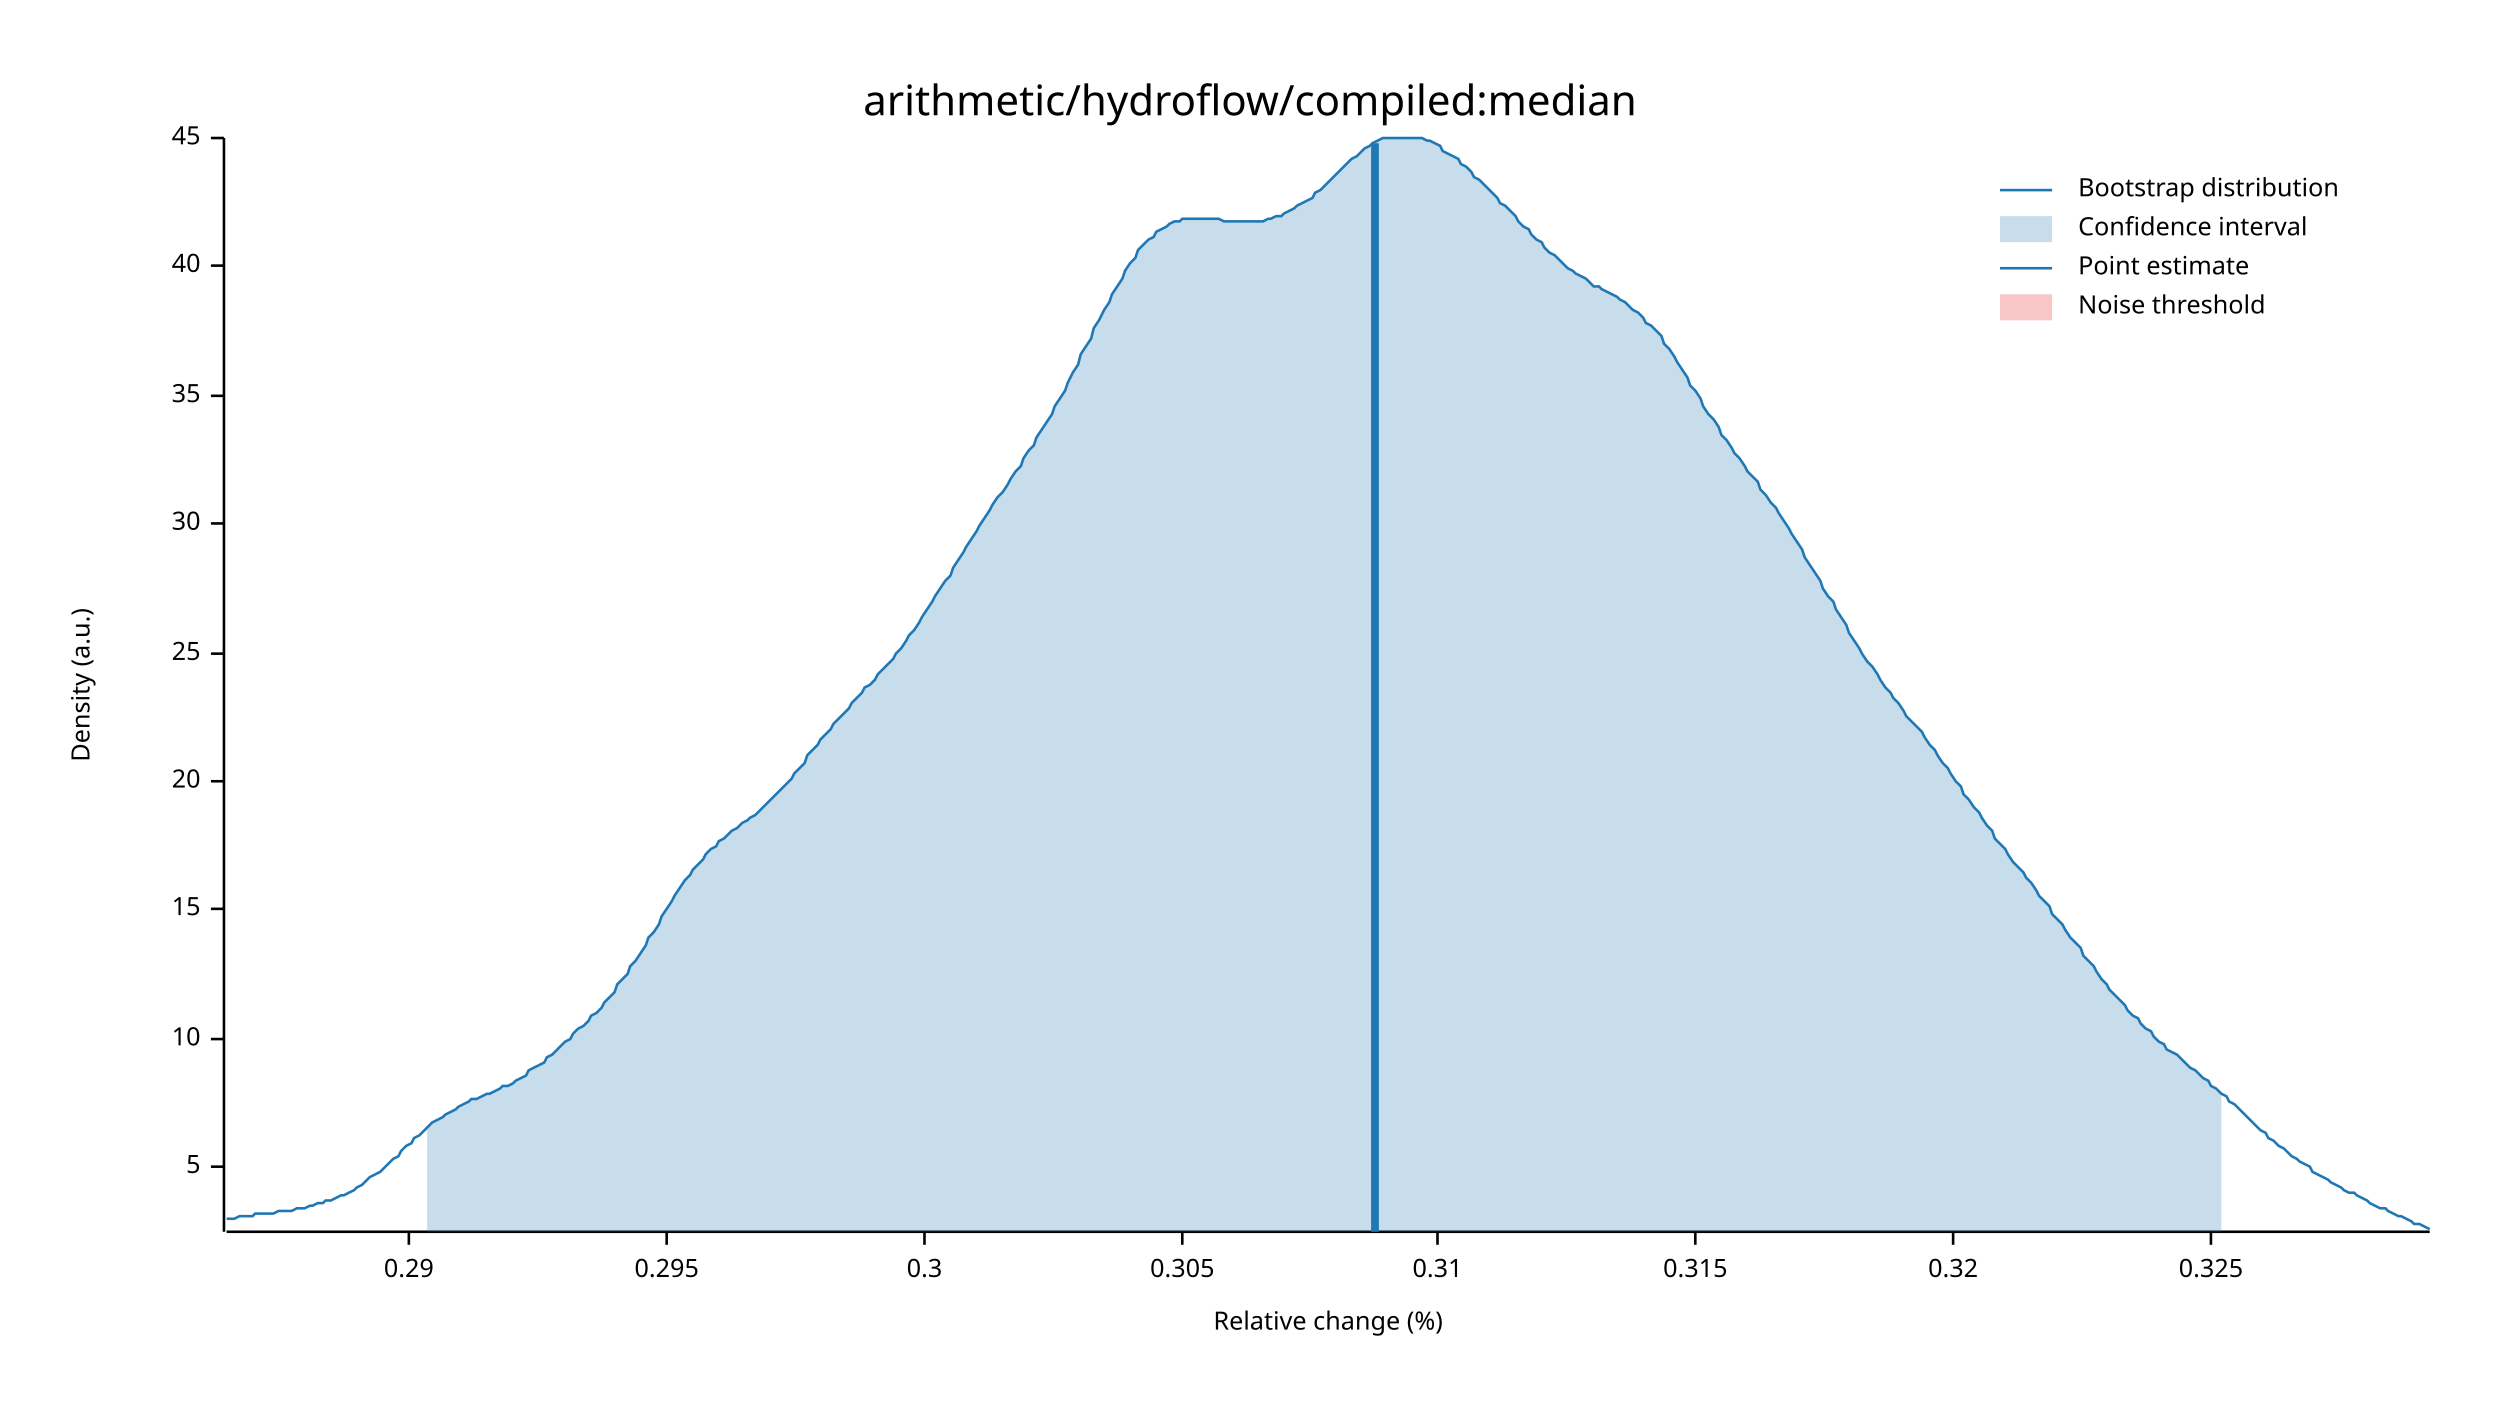
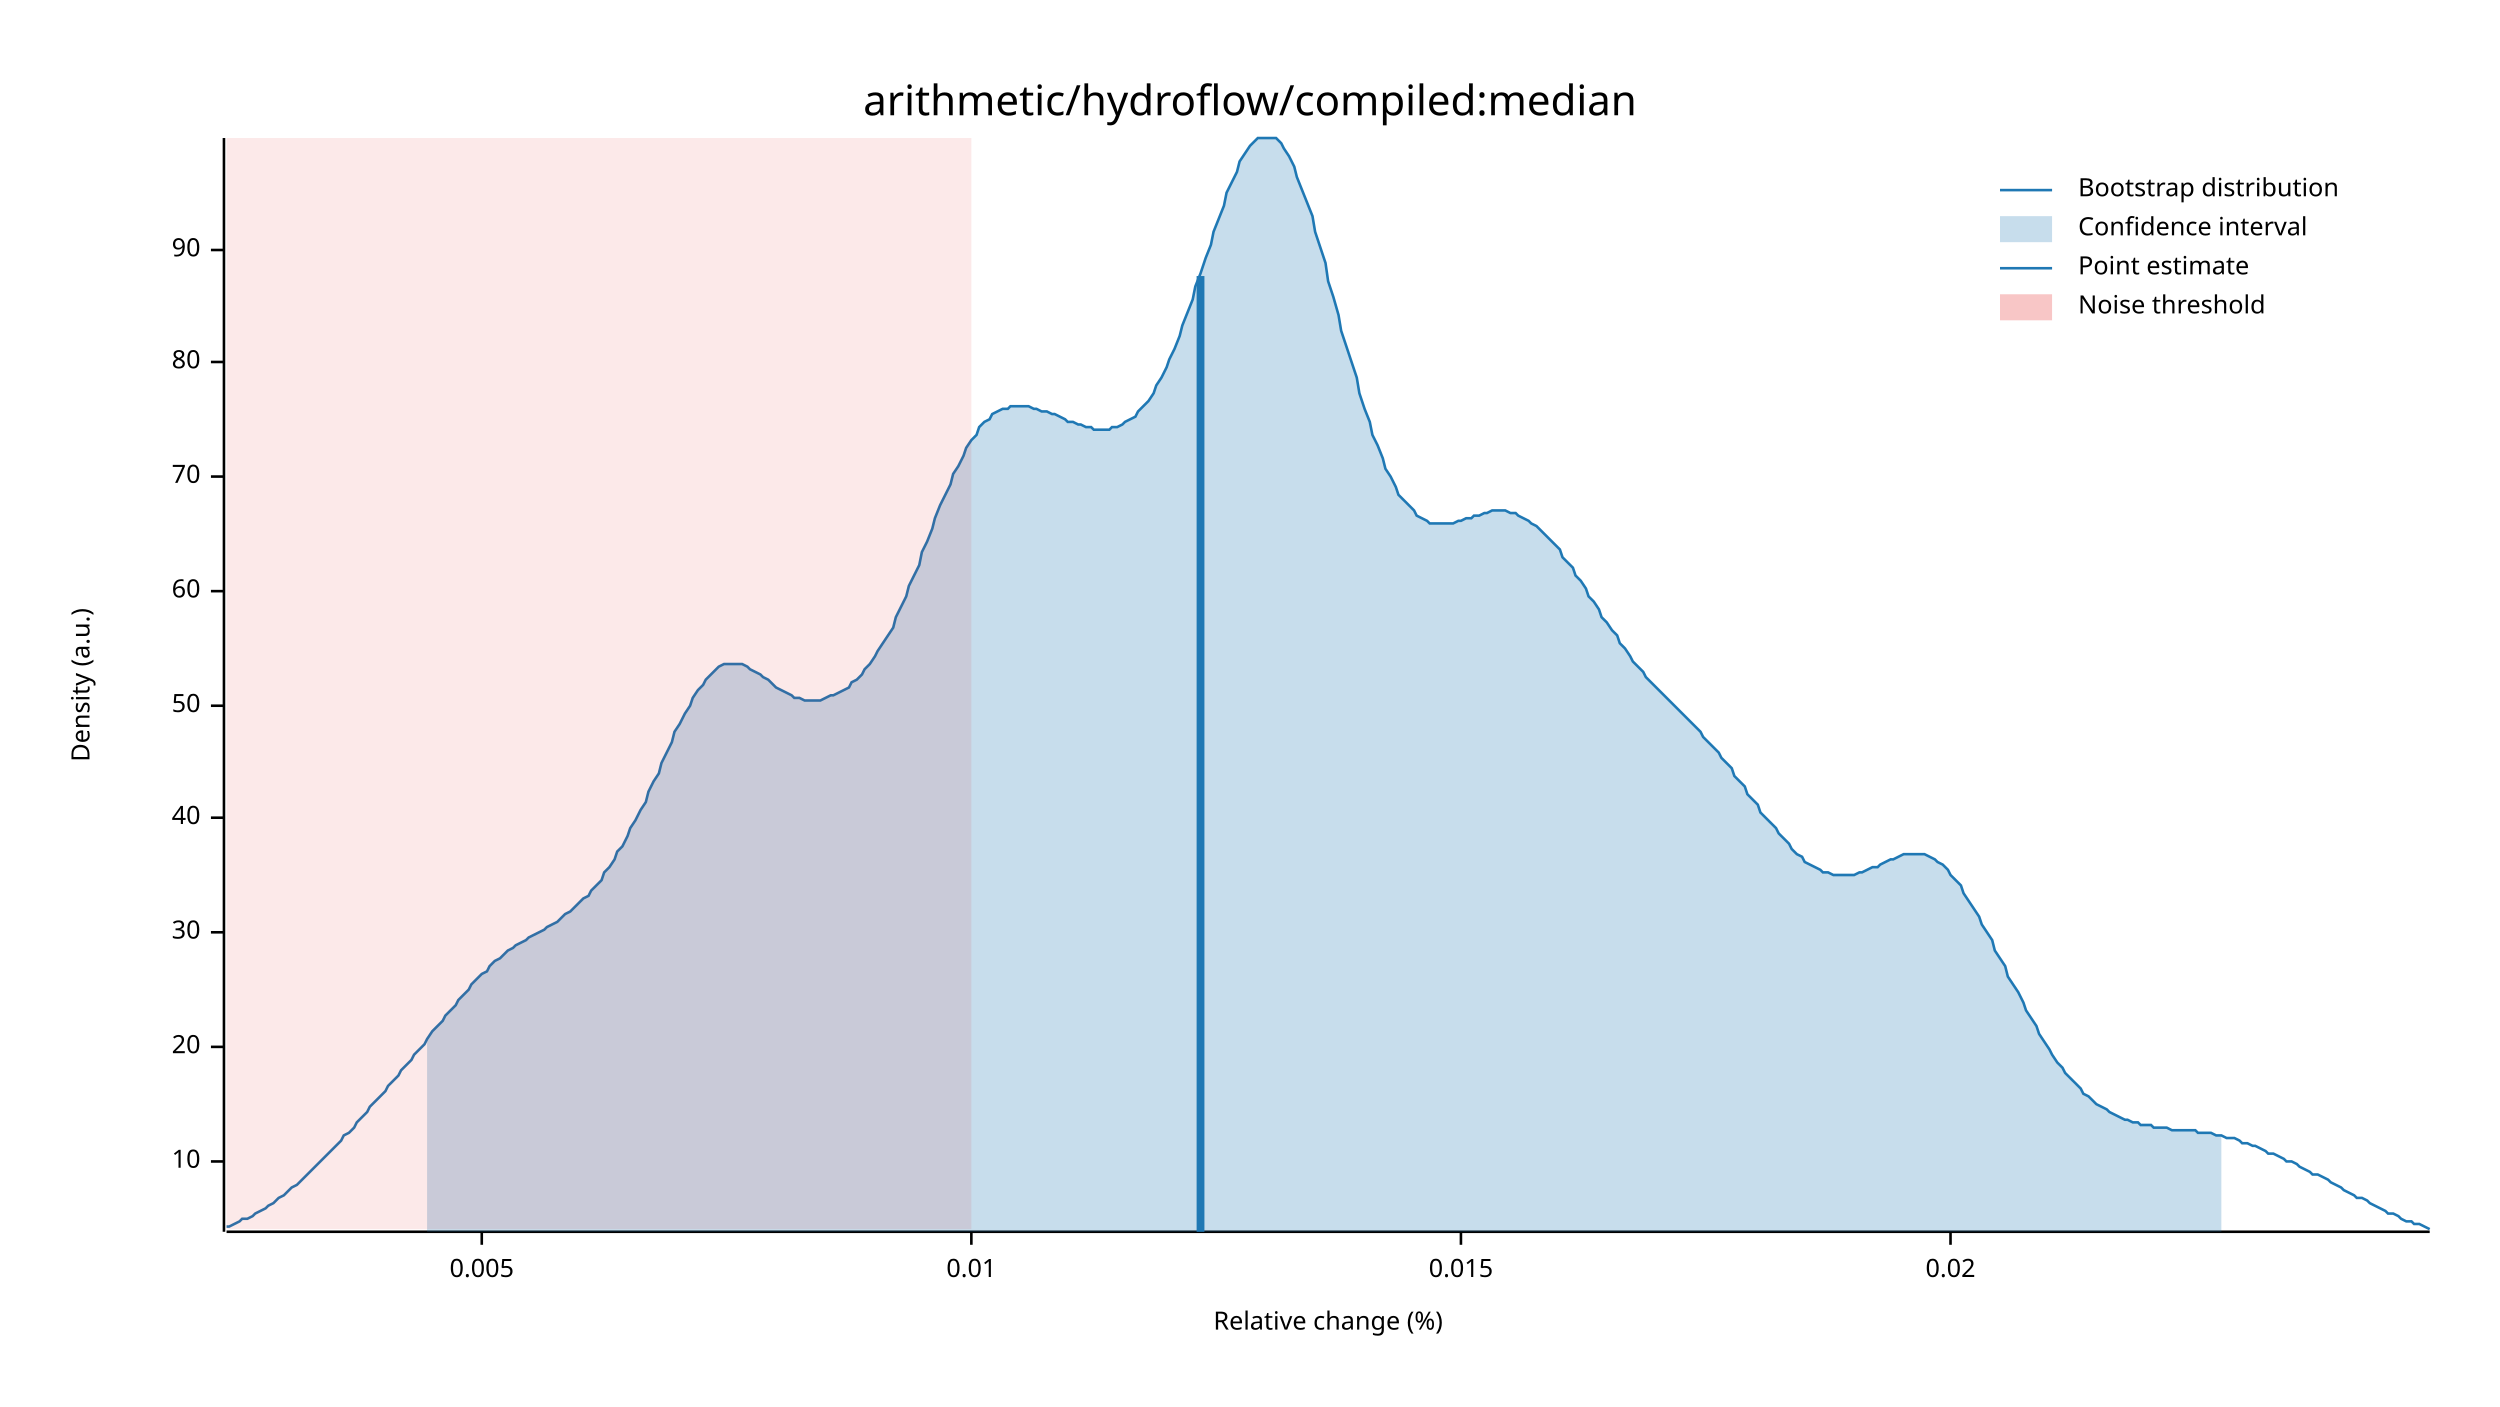
<svg xmlns="http://www.w3.org/2000/svg" width="960" height="540" viewBox="0 0 960 540">
  <text x="480" y="32" dy="0.76em" text-anchor="middle" font-family="sans-serif" font-size="16.129" opacity="1" fill="#000000">
arithmetic/hydroflow/compiled:median
</text>
  <text x="27" y="263" dy="0.76em" text-anchor="middle" font-family="sans-serif" font-size="9.677" opacity="1" fill="#000000" transform="rotate(270, 27, 263)">
Density (a.u.)
</text>
  <text x="510" y="513" dy="-0.5ex" text-anchor="middle" font-family="sans-serif" font-size="9.677" opacity="1" fill="#000000">
Relative change (%)
</text>
  <polyline fill="none" opacity="1" stroke="#000000" stroke-width="1" points="86,53 86,473 " />
-   <text x="77" y="448" dy="0.5ex" text-anchor="end" font-family="sans-serif" font-size="9.677" opacity="1" fill="#000000">
- 5
- </text>
-   <polyline fill="none" opacity="1" stroke="#000000" stroke-width="1" points="81,448 86,448 " />
-   <text x="77" y="399" dy="0.5ex" text-anchor="end" font-family="sans-serif" font-size="9.677" opacity="1" fill="#000000">
+   <text x="77" y="446" dy="0.5ex" text-anchor="end" font-family="sans-serif" font-size="9.677" opacity="1" fill="#000000">
10
</text>
-   <polyline fill="none" opacity="1" stroke="#000000" stroke-width="1" points="81,399 86,399 " />
-   <text x="77" y="349" dy="0.5ex" text-anchor="end" font-family="sans-serif" font-size="9.677" opacity="1" fill="#000000">
- 15
- </text>
-   <polyline fill="none" opacity="1" stroke="#000000" stroke-width="1" points="81,349 86,349 " />
-   <text x="77" y="300" dy="0.5ex" text-anchor="end" font-family="sans-serif" font-size="9.677" opacity="1" fill="#000000">
+   <polyline fill="none" opacity="1" stroke="#000000" stroke-width="1" points="81,446 86,446 " />
+   <text x="77" y="402" dy="0.5ex" text-anchor="end" font-family="sans-serif" font-size="9.677" opacity="1" fill="#000000">
20
</text>
-   <polyline fill="none" opacity="1" stroke="#000000" stroke-width="1" points="81,300 86,300 " />
-   <text x="77" y="251" dy="0.5ex" text-anchor="end" font-family="sans-serif" font-size="9.677" opacity="1" fill="#000000">
- 25
- </text>
-   <polyline fill="none" opacity="1" stroke="#000000" stroke-width="1" points="81,251 86,251 " />
-   <text x="77" y="201" dy="0.5ex" text-anchor="end" font-family="sans-serif" font-size="9.677" opacity="1" fill="#000000">
+   <polyline fill="none" opacity="1" stroke="#000000" stroke-width="1" points="81,402 86,402 " />
+   <text x="77" y="358" dy="0.5ex" text-anchor="end" font-family="sans-serif" font-size="9.677" opacity="1" fill="#000000">
30
</text>
-   <polyline fill="none" opacity="1" stroke="#000000" stroke-width="1" points="81,201 86,201 " />
-   <text x="77" y="152" dy="0.5ex" text-anchor="end" font-family="sans-serif" font-size="9.677" opacity="1" fill="#000000">
- 35
- </text>
-   <polyline fill="none" opacity="1" stroke="#000000" stroke-width="1" points="81,152 86,152 " />
-   <text x="77" y="102" dy="0.5ex" text-anchor="end" font-family="sans-serif" font-size="9.677" opacity="1" fill="#000000">
+   <polyline fill="none" opacity="1" stroke="#000000" stroke-width="1" points="81,358 86,358 " />
+   <text x="77" y="314" dy="0.5ex" text-anchor="end" font-family="sans-serif" font-size="9.677" opacity="1" fill="#000000">
40
</text>
-   <polyline fill="none" opacity="1" stroke="#000000" stroke-width="1" points="81,102 86,102 " />
-   <text x="77" y="53" dy="0.5ex" text-anchor="end" font-family="sans-serif" font-size="9.677" opacity="1" fill="#000000">
- 45
+   <polyline fill="none" opacity="1" stroke="#000000" stroke-width="1" points="81,314 86,314 " />
+   <text x="77" y="271" dy="0.5ex" text-anchor="end" font-family="sans-serif" font-size="9.677" opacity="1" fill="#000000">
+ 50
</text>
-   <polyline fill="none" opacity="1" stroke="#000000" stroke-width="1" points="81,53 86,53 " />
+   <polyline fill="none" opacity="1" stroke="#000000" stroke-width="1" points="81,271 86,271 " />
+   <text x="77" y="227" dy="0.5ex" text-anchor="end" font-family="sans-serif" font-size="9.677" opacity="1" fill="#000000">
+ 60
+ </text>
+   <polyline fill="none" opacity="1" stroke="#000000" stroke-width="1" points="81,227 86,227 " />
+   <text x="77" y="183" dy="0.5ex" text-anchor="end" font-family="sans-serif" font-size="9.677" opacity="1" fill="#000000">
+ 70
+ </text>
+   <polyline fill="none" opacity="1" stroke="#000000" stroke-width="1" points="81,183 86,183 " />
+   <text x="77" y="139" dy="0.5ex" text-anchor="end" font-family="sans-serif" font-size="9.677" opacity="1" fill="#000000">
+ 80
+ </text>
+   <polyline fill="none" opacity="1" stroke="#000000" stroke-width="1" points="81,139 86,139 " />
+   <text x="77" y="96" dy="0.5ex" text-anchor="end" font-family="sans-serif" font-size="9.677" opacity="1" fill="#000000">
+ 90
+ </text>
+   <polyline fill="none" opacity="1" stroke="#000000" stroke-width="1" points="81,96 86,96 " />
  <polyline fill="none" opacity="1" stroke="#000000" stroke-width="1" points="87,473 933,473 " />
-   <text x="157" y="483" dy="0.76em" text-anchor="middle" font-family="sans-serif" font-size="9.677" opacity="1" fill="#000000">
- 0.29
+   <text x="185" y="483" dy="0.76em" text-anchor="middle" font-family="sans-serif" font-size="9.677" opacity="1" fill="#000000">
+ 0.005
</text>
-   <polyline fill="none" opacity="1" stroke="#000000" stroke-width="1" points="157,473 157,478 " />
-   <text x="256" y="483" dy="0.76em" text-anchor="middle" font-family="sans-serif" font-size="9.677" opacity="1" fill="#000000">
- 0.295
+   <polyline fill="none" opacity="1" stroke="#000000" stroke-width="1" points="185,473 185,478 " />
+   <text x="373" y="483" dy="0.76em" text-anchor="middle" font-family="sans-serif" font-size="9.677" opacity="1" fill="#000000">
+ 0.01
</text>
-   <polyline fill="none" opacity="1" stroke="#000000" stroke-width="1" points="256,473 256,478 " />
-   <text x="355" y="483" dy="0.76em" text-anchor="middle" font-family="sans-serif" font-size="9.677" opacity="1" fill="#000000">
- 0.3
+   <polyline fill="none" opacity="1" stroke="#000000" stroke-width="1" points="373,473 373,478 " />
+   <text x="561" y="483" dy="0.76em" text-anchor="middle" font-family="sans-serif" font-size="9.677" opacity="1" fill="#000000">
+ 0.015
</text>
-   <polyline fill="none" opacity="1" stroke="#000000" stroke-width="1" points="355,473 355,478 " />
-   <text x="454" y="483" dy="0.76em" text-anchor="middle" font-family="sans-serif" font-size="9.677" opacity="1" fill="#000000">
- 0.305
+   <polyline fill="none" opacity="1" stroke="#000000" stroke-width="1" points="561,473 561,478 " />
+   <text x="749" y="483" dy="0.76em" text-anchor="middle" font-family="sans-serif" font-size="9.677" opacity="1" fill="#000000">
+ 0.02
</text>
-   <polyline fill="none" opacity="1" stroke="#000000" stroke-width="1" points="454,473 454,478 " />
-   <text x="552" y="483" dy="0.76em" text-anchor="middle" font-family="sans-serif" font-size="9.677" opacity="1" fill="#000000">
- 0.31
- </text>
-   <polyline fill="none" opacity="1" stroke="#000000" stroke-width="1" points="552,473 552,478 " />
-   <text x="651" y="483" dy="0.76em" text-anchor="middle" font-family="sans-serif" font-size="9.677" opacity="1" fill="#000000">
- 0.315
- </text>
-   <polyline fill="none" opacity="1" stroke="#000000" stroke-width="1" points="651,473 651,478 " />
-   <text x="750" y="483" dy="0.76em" text-anchor="middle" font-family="sans-serif" font-size="9.677" opacity="1" fill="#000000">
- 0.32
- </text>
-   <polyline fill="none" opacity="1" stroke="#000000" stroke-width="1" points="750,473 750,478 " />
-   <text x="849" y="483" dy="0.76em" text-anchor="middle" font-family="sans-serif" font-size="9.677" opacity="1" fill="#000000">
- 0.325
- </text>
-   <polyline fill="none" opacity="1" stroke="#000000" stroke-width="1" points="849,473 849,478 " />
-   <polyline fill="none" opacity="1" stroke="#1F78B4" stroke-width="1" points="87,468 88,468 90,468 92,467 93,467 95,467 97,467 98,466 100,466 102,466 103,466 105,466 107,465 109,465 110,465 112,465 114,464 115,464 117,464 119,463 120,463 122,462 124,462 125,461 127,461 129,460 131,459 132,459 134,458 136,457 137,456 139,455 141,453 142,452 144,451 146,450 148,448 149,447 151,445 153,444 154,442 156,440 158,439 159,437 161,436 163,434 164,433 166,431 168,430 170,429 171,428 173,427 175,426 176,425 178,424 180,423 181,422 183,422 185,421 187,420 188,420 190,419 192,418 193,417 195,417 197,416 198,415 200,414 202,413 203,411 205,410 207,409 209,408 210,406 212,405 214,403 215,402 217,400 219,399 220,397 222,395 224,394 226,392 227,390 229,389 231,387 232,385 234,383 236,381 237,378 239,376 241,374 242,371 244,369 246,366 248,363 249,360 251,358 253,355 254,352 256,349 258,346 259,344 261,341 263,338 265,336 266,334 268,332 270,330 271,328 273,326 275,325 276,323 278,322 280,320 281,319 283,318 285,316 287,315 288,314 290,313 292,311 293,310 295,308 297,306 298,305 300,303 302,301 304,299 305,297 307,295 309,293 310,290 312,288 314,286 315,284 317,282 319,280 320,278 322,276 324,274 326,272 327,270 329,268 331,266 332,264 334,263 336,261 337,259 339,257 341,255 343,253 344,251 346,249 348,246 349,244 351,242 353,239 354,237 356,234 358,231 359,229 361,226 363,223 365,221 366,218 368,215 370,212 371,210 373,207 375,204 376,202 378,199 380,196 381,194 383,191 385,189 387,186 388,184 390,181 392,179 393,176 395,173 397,171 398,168 400,165 402,162 404,159 405,156 407,153 409,150 410,147 412,143 414,140 415,136 417,133 419,130 420,126 422,123 424,119 426,116 427,113 429,110 431,107 432,104 434,101 436,99 437,96 439,94 441,92 443,91 444,89 446,88 448,87 449,86 451,85 453,85 454,84 456,84 458,84 459,84 461,84 463,84 465,84 466,84 468,84 470,85 471,85 473,85 475,85 476,85 478,85 480,85 482,85 483,85 485,85 487,84 488,84 490,83 492,83 493,82 495,81 497,80 498,79 500,78 502,77 504,76 505,74 507,73 509,71 510,70 512,68 514,66 515,65 517,63 519,61 521,60 522,59 524,57 526,56 527,55 529,54 531,53 532,53 534,53 536,53 537,53 539,53 541,53 543,53 544,53 546,53 548,54 549,54 551,55 553,56 554,58 556,59 558,60 560,61 561,63 563,64 565,66 566,68 568,69 570,71 571,72 573,74 575,76 576,78 578,79 580,81 582,83 583,85 585,87 587,88 588,90 590,92 592,93 593,95 595,97 597,98 599,100 600,101 602,103 604,104 605,105 607,106 609,107 610,108 612,110 614,110 615,111 617,112 619,113 621,114 622,115 624,116 626,118 627,119 629,120 631,122 632,124 634,125 636,127 638,129 639,132 641,134 643,137 644,139 646,142 648,145 649,148 651,150 653,153 654,156 656,159 658,161 660,164 661,167 663,169 665,172 666,174 668,176 670,179 671,181 673,183 675,185 676,188 678,190 680,193 682,195 683,197 685,200 687,203 688,205 690,208 692,211 693,214 695,217 697,220 699,223 700,226 702,229 704,231 705,234 707,237 709,240 710,243 712,246 714,249 715,251 717,254 719,256 721,259 722,261 724,264 726,266 727,268 729,270 731,273 732,275 734,277 736,279 738,281 739,283 741,286 743,288 744,290 746,293 748,295 749,297 751,300 753,302 754,305 756,307 758,310 760,312 761,314 763,317 765,319 766,322 768,324 770,326 771,328 773,331 775,333 777,335 778,337 780,339 782,342 783,344 785,346 787,348 788,351 790,353 792,355 793,357 795,360 797,362 799,364 800,367 802,369 804,371 805,373 807,376 809,378 810,380 812,382 814,384 816,386 817,388 819,390 821,391 822,393 824,395 826,396 827,398 829,400 831,401 832,403 834,404 836,405 838,407 839,408 841,410 843,411 844,412 846,414 848,415 849,417 851,418 853,420 855,421 856,423 858,424 860,426 861,427 863,429 865,431 866,432 868,434 870,435 871,437 873,438 875,440 877,441 878,442 880,444 882,445 883,446 885,447 887,448 888,450 890,451 892,452 894,453 895,454 897,455 899,456 900,457 902,458 904,458 905,459 907,460 909,461 910,462 912,463 914,464 916,464 917,465 919,466 921,467 922,467 924,468 926,469 927,470 929,470 931,471 933,472 " />
-   <polygon opacity="0.25" fill="#1F78B4" points="164,433 166,431 168,430 170,429 171,428 173,427 175,426 176,425 178,424 180,423 181,422 183,422 185,421 187,420 188,420 190,419 192,418 193,417 195,417 197,416 198,415 200,414 202,413 203,411 205,410 207,409 209,408 210,406 212,405 214,403 215,402 217,400 219,399 220,397 222,395 224,394 226,392 227,390 229,389 231,387 232,385 234,383 236,381 237,378 239,376 241,374 242,371 244,369 246,366 248,363 249,360 251,358 253,355 254,352 256,349 258,346 259,344 261,341 263,338 265,336 266,334 268,332 270,330 271,328 273,326 275,325 276,323 278,322 280,320 281,319 283,318 285,316 287,315 288,314 290,313 292,311 293,310 295,308 297,306 298,305 300,303 302,301 304,299 305,297 307,295 309,293 310,290 312,288 314,286 315,284 317,282 319,280 320,278 322,276 324,274 326,272 327,270 329,268 331,266 332,264 334,263 336,261 337,259 339,257 341,255 343,253 344,251 346,249 348,246 349,244 351,242 353,239 354,237 356,234 358,231 359,229 361,226 363,223 365,221 366,218 368,215 370,212 371,210 373,207 375,204 376,202 378,199 380,196 381,194 383,191 385,189 387,186 388,184 390,181 392,179 393,176 395,173 397,171 398,168 400,165 402,162 404,159 405,156 407,153 409,150 410,147 412,143 414,140 415,136 417,133 419,130 420,126 422,123 424,119 426,116 427,113 429,110 431,107 432,104 434,101 436,99 437,96 439,94 441,92 443,91 444,89 446,88 448,87 449,86 451,85 453,85 454,84 456,84 458,84 459,84 461,84 463,84 465,84 466,84 468,84 470,85 471,85 473,85 475,85 476,85 478,85 480,85 482,85 483,85 485,85 487,84 488,84 490,83 492,83 493,82 495,81 497,80 498,79 500,78 502,77 504,76 505,74 507,73 509,71 510,70 512,68 514,66 515,65 517,63 519,61 521,60 522,59 524,57 526,56 527,55 529,54 531,53 532,53 534,53 536,53 537,53 539,53 541,53 543,53 544,53 546,53 548,54 549,54 551,55 553,56 554,58 556,59 558,60 560,61 561,63 563,64 565,66 566,68 568,69 570,71 571,72 573,74 575,76 576,78 578,79 580,81 582,83 583,85 585,87 587,88 588,90 590,92 592,93 593,95 595,97 597,98 599,100 600,101 602,103 604,104 605,105 607,106 609,107 610,108 612,110 614,110 615,111 617,112 619,113 621,114 622,115 624,116 626,118 627,119 629,120 631,122 632,124 634,125 636,127 638,129 639,132 641,134 643,137 644,139 646,142 648,145 649,148 651,150 653,153 654,156 656,159 658,161 660,164 661,167 663,169 665,172 666,174 668,176 670,179 671,181 673,183 675,185 676,188 678,190 680,193 682,195 683,197 685,200 687,203 688,205 690,208 692,211 693,214 695,217 697,220 699,223 700,226 702,229 704,231 705,234 707,237 709,240 710,243 712,246 714,249 715,251 717,254 719,256 721,259 722,261 724,264 726,266 727,268 729,270 731,273 732,275 734,277 736,279 738,281 739,283 741,286 743,288 744,290 746,293 748,295 749,297 751,300 753,302 754,305 756,307 758,310 760,312 761,314 763,317 765,319 766,322 768,324 770,326 771,328 773,331 775,333 777,335 778,337 780,339 782,342 783,344 785,346 787,348 788,351 790,353 792,355 793,357 795,360 797,362 799,364 800,367 802,369 804,371 805,373 807,376 809,378 810,380 812,382 814,384 816,386 817,388 819,390 821,391 822,393 824,395 826,396 827,398 829,400 831,401 832,403 834,404 836,405 838,407 839,408 841,410 843,411 844,412 846,414 848,415 849,417 851,418 853,420 853,473 164,473 " />
-   <polyline fill="none" opacity="1" stroke="#1F78B4" stroke-width="3" points="528,473 528,55 " />
-   <rect x="510" y="53" width="0" height="419" opacity="0.1" fill="#E31A1C" stroke="none" />
+   <polyline fill="none" opacity="1" stroke="#000000" stroke-width="1" points="749,473 749,478 " />
+   <polyline fill="none" opacity="1" stroke="#1F78B4" stroke-width="1" points="87,471 88,471 90,470 92,469 93,468 95,468 97,467 98,466 100,465 102,464 103,463 105,462 107,460 109,459 110,458 112,456 114,455 115,454 117,452 119,450 120,449 122,447 124,445 125,444 127,442 129,440 131,438 132,436 134,435 136,433 137,431 139,429 141,427 142,425 144,423 146,421 148,419 149,417 151,415 153,413 154,411 156,409 158,407 159,405 161,403 163,401 164,399 166,396 168,394 170,392 171,390 173,388 175,386 176,384 178,382 180,380 181,378 183,376 185,374 187,373 188,371 190,369 192,368 193,367 195,365 197,364 198,363 200,362 202,361 203,360 205,359 207,358 209,357 210,356 212,355 214,354 215,353 217,351 219,350 220,349 222,347 224,345 226,344 227,342 229,340 231,338 232,335 234,333 236,330 237,327 239,325 241,321 242,318 244,315 246,311 248,308 249,304 251,300 253,297 254,293 256,289 258,285 259,281 261,278 263,274 265,271 266,268 268,265 270,263 271,261 273,259 275,257 276,256 278,255 280,255 281,255 283,255 285,255 287,256 288,257 290,258 292,259 293,260 295,261 297,263 298,264 300,265 302,266 304,267 305,268 307,268 309,269 310,269 312,269 314,269 315,269 317,268 319,267 320,267 322,266 324,265 326,264 327,262 329,261 331,259 332,257 334,255 336,252 337,250 339,247 341,244 343,241 344,237 346,233 348,229 349,225 351,221 353,217 354,212 356,208 358,203 359,199 361,194 363,190 365,186 366,182 368,179 370,175 371,172 373,169 375,167 376,164 378,162 380,161 381,159 383,158 385,157 387,157 388,156 390,156 392,156 393,156 395,156 397,157 398,157 400,158 402,158 404,159 405,159 407,160 409,161 410,162 412,162 414,163 415,163 417,164 419,164 420,165 422,165 424,165 426,165 427,164 429,164 431,163 432,162 434,161 436,160 437,158 439,156 441,154 443,151 444,148 446,145 448,141 449,138 451,134 453,129 454,125 456,120 458,115 459,110 461,105 463,99 465,94 466,89 468,84 470,79 471,74 473,70 475,66 476,62 478,59 480,56 482,54 483,53 485,53 487,53 488,53 490,53 492,55 493,57 495,60 497,64 498,68 500,73 502,78 504,83 505,89 507,95 509,101 510,108 512,114 514,121 515,127 517,133 519,139 521,145 522,151 524,157 526,162 527,167 529,171 531,176 532,180 534,183 536,187 537,190 539,192 541,194 543,196 544,198 546,199 548,200 549,201 551,201 553,201 554,201 556,201 558,201 560,200 561,200 563,199 565,199 566,198 568,198 570,197 571,197 573,196 575,196 576,196 578,196 580,197 582,197 583,198 585,199 587,200 588,201 590,202 592,204 593,205 595,207 597,209 599,211 600,214 602,216 604,218 605,221 607,223 609,226 610,229 612,231 614,234 615,237 617,239 619,242 621,244 622,247 624,249 626,252 627,254 629,256 631,258 632,260 634,262 636,264 638,266 639,267 641,269 643,271 644,272 646,274 648,276 649,277 651,279 653,281 654,283 656,285 658,287 660,289 661,291 663,293 665,295 666,298 668,300 670,302 671,305 673,307 675,309 676,312 678,314 680,316 682,318 683,320 685,322 687,324 688,326 690,328 692,329 693,331 695,332 697,333 699,334 700,335 702,335 704,336 705,336 707,336 709,336 710,336 712,336 714,335 715,335 717,334 719,333 721,333 722,332 724,331 726,330 727,330 729,329 731,328 732,328 734,328 736,328 738,328 739,328 741,329 743,330 744,331 746,332 748,334 749,336 751,338 753,340 754,343 756,346 758,349 760,352 761,355 763,358 765,361 766,365 768,368 770,371 771,375 773,378 775,381 777,385 778,388 780,391 782,394 783,397 785,400 787,403 788,405 790,408 792,410 793,412 795,414 797,416 799,418 800,420 802,421 804,423 805,424 807,425 809,426 810,427 812,428 814,429 816,430 817,430 819,431 821,431 822,432 824,432 826,432 827,433 829,433 831,433 832,433 834,434 836,434 838,434 839,434 841,434 843,434 844,435 846,435 848,435 849,435 851,436 853,436 855,437 856,437 858,437 860,438 861,439 863,439 865,440 866,440 868,441 870,442 871,443 873,443 875,444 877,445 878,446 880,446 882,447 883,448 885,449 887,450 888,451 890,451 892,452 894,453 895,454 897,455 899,456 900,457 902,458 904,459 905,460 907,460 909,461 910,462 912,463 914,464 916,465 917,466 919,466 921,467 922,468 924,469 926,469 927,470 929,470 931,471 933,472 " />
+   <polygon opacity="0.25" fill="#1F78B4" points="164,399 166,396 168,394 170,392 171,390 173,388 175,386 176,384 178,382 180,380 181,378 183,376 185,374 187,373 188,371 190,369 192,368 193,367 195,365 197,364 198,363 200,362 202,361 203,360 205,359 207,358 209,357 210,356 212,355 214,354 215,353 217,351 219,350 220,349 222,347 224,345 226,344 227,342 229,340 231,338 232,335 234,333 236,330 237,327 239,325 241,321 242,318 244,315 246,311 248,308 249,304 251,300 253,297 254,293 256,289 258,285 259,281 261,278 263,274 265,271 266,268 268,265 270,263 271,261 273,259 275,257 276,256 278,255 280,255 281,255 283,255 285,255 287,256 288,257 290,258 292,259 293,260 295,261 297,263 298,264 300,265 302,266 304,267 305,268 307,268 309,269 310,269 312,269 314,269 315,269 317,268 319,267 320,267 322,266 324,265 326,264 327,262 329,261 331,259 332,257 334,255 336,252 337,250 339,247 341,244 343,241 344,237 346,233 348,229 349,225 351,221 353,217 354,212 356,208 358,203 359,199 361,194 363,190 365,186 366,182 368,179 370,175 371,172 373,169 375,167 376,164 378,162 380,161 381,159 383,158 385,157 387,157 388,156 390,156 392,156 393,156 395,156 397,157 398,157 400,158 402,158 404,159 405,159 407,160 409,161 410,162 412,162 414,163 415,163 417,164 419,164 420,165 422,165 424,165 426,165 427,164 429,164 431,163 432,162 434,161 436,160 437,158 439,156 441,154 443,151 444,148 446,145 448,141 449,138 451,134 453,129 454,125 456,120 458,115 459,110 461,105 463,99 465,94 466,89 468,84 470,79 471,74 473,70 475,66 476,62 478,59 480,56 482,54 483,53 485,53 487,53 488,53 490,53 492,55 493,57 495,60 497,64 498,68 500,73 502,78 504,83 505,89 507,95 509,101 510,108 512,114 514,121 515,127 517,133 519,139 521,145 522,151 524,157 526,162 527,167 529,171 531,176 532,180 534,183 536,187 537,190 539,192 541,194 543,196 544,198 546,199 548,200 549,201 551,201 553,201 554,201 556,201 558,201 560,200 561,200 563,199 565,199 566,198 568,198 570,197 571,197 573,196 575,196 576,196 578,196 580,197 582,197 583,198 585,199 587,200 588,201 590,202 592,204 593,205 595,207 597,209 599,211 600,214 602,216 604,218 605,221 607,223 609,226 610,229 612,231 614,234 615,237 617,239 619,242 621,244 622,247 624,249 626,252 627,254 629,256 631,258 632,260 634,262 636,264 638,266 639,267 641,269 643,271 644,272 646,274 648,276 649,277 651,279 653,281 654,283 656,285 658,287 660,289 661,291 663,293 665,295 666,298 668,300 670,302 671,305 673,307 675,309 676,312 678,314 680,316 682,318 683,320 685,322 687,324 688,326 690,328 692,329 693,331 695,332 697,333 699,334 700,335 702,335 704,336 705,336 707,336 709,336 710,336 712,336 714,335 715,335 717,334 719,333 721,333 722,332 724,331 726,330 727,330 729,329 731,328 732,328 734,328 736,328 738,328 739,328 741,329 743,330 744,331 746,332 748,334 749,336 751,338 753,340 754,343 756,346 758,349 760,352 761,355 763,358 765,361 766,365 768,368 770,371 771,375 773,378 775,381 777,385 778,388 780,391 782,394 783,397 785,400 787,403 788,405 790,408 792,410 793,412 795,414 797,416 799,418 800,420 802,421 804,423 805,424 807,425 809,426 810,427 812,428 814,429 816,430 817,430 819,431 821,431 822,432 824,432 826,432 827,433 829,433 831,433 832,433 834,434 836,434 838,434 839,434 841,434 843,434 844,435 846,435 848,435 849,435 851,436 853,436 853,473 164,473 " />
+   <polyline fill="none" opacity="1" stroke="#1F78B4" stroke-width="3" points="461,473 461,106 " />
+   <rect x="87" y="53" width="286" height="419" opacity="0.1" fill="#E31A1C" stroke="none" />
  <text x="798" y="68" dy="0.76em" text-anchor="start" font-family="sans-serif" font-size="9.677" opacity="1" fill="#000000">
Bootstrap distribution
</text>
  <text x="798" y="83" dy="0.76em" text-anchor="start" font-family="sans-serif" font-size="9.677" opacity="1" fill="#000000">
Confidence interval
</text>
  <text x="798" y="98" dy="0.76em" text-anchor="start" font-family="sans-serif" font-size="9.677" opacity="1" fill="#000000">
Point estimate
</text>
  <text x="798" y="113" dy="0.76em" text-anchor="start" font-family="sans-serif" font-size="9.677" opacity="1" fill="#000000">
Noise threshold
</text>
  <polyline fill="none" opacity="1" stroke="#1F78B4" stroke-width="1" points="768,73 788,73 " />
  <rect x="768" y="83" width="20" height="10" opacity="0.25" fill="#1F78B4" stroke="none" />
  <polyline fill="none" opacity="1" stroke="#1F78B4" stroke-width="1" points="768,103 788,103 " />
  <rect x="768" y="113" width="20" height="10" opacity="0.25" fill="#E31A1C" stroke="none" />
</svg>
